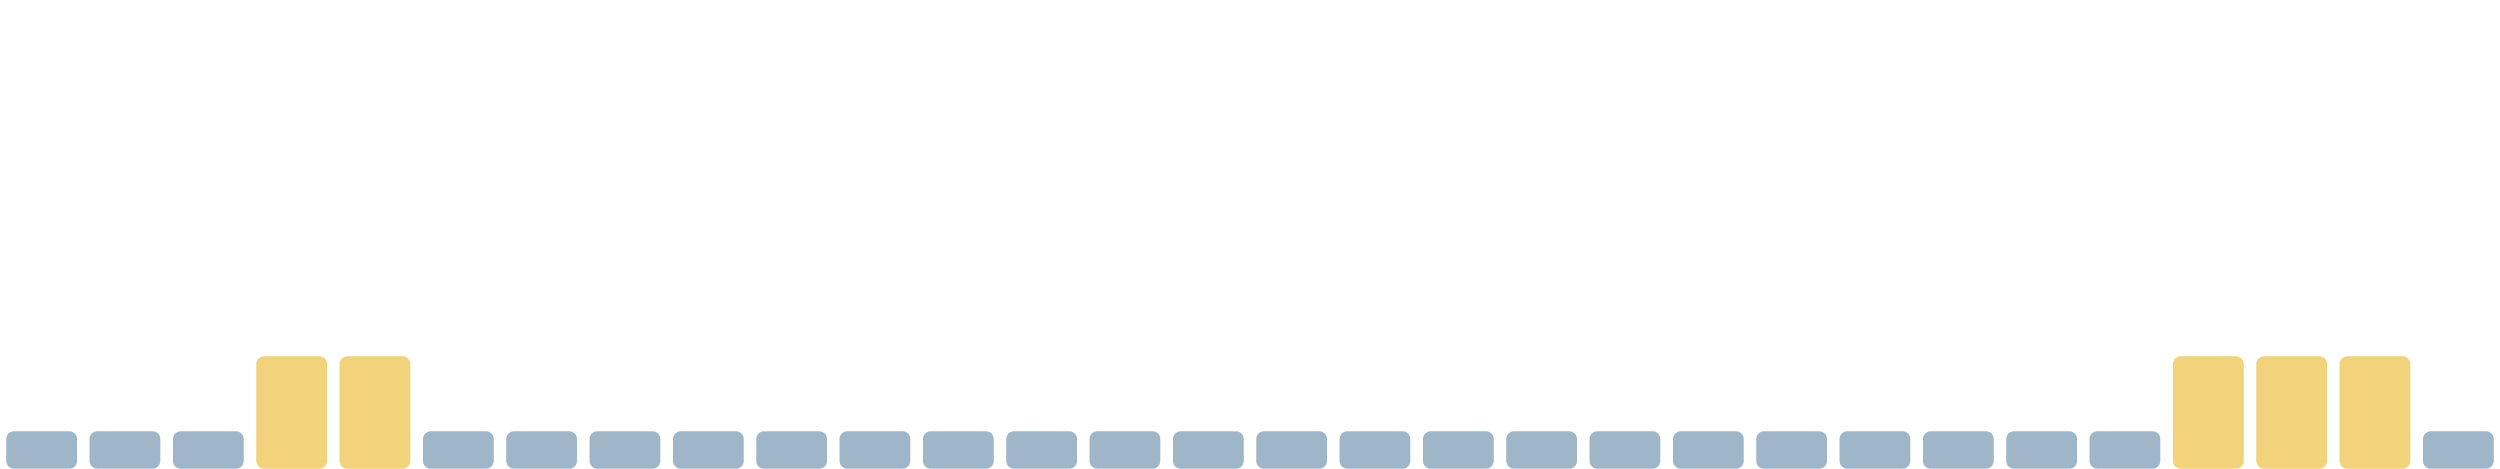
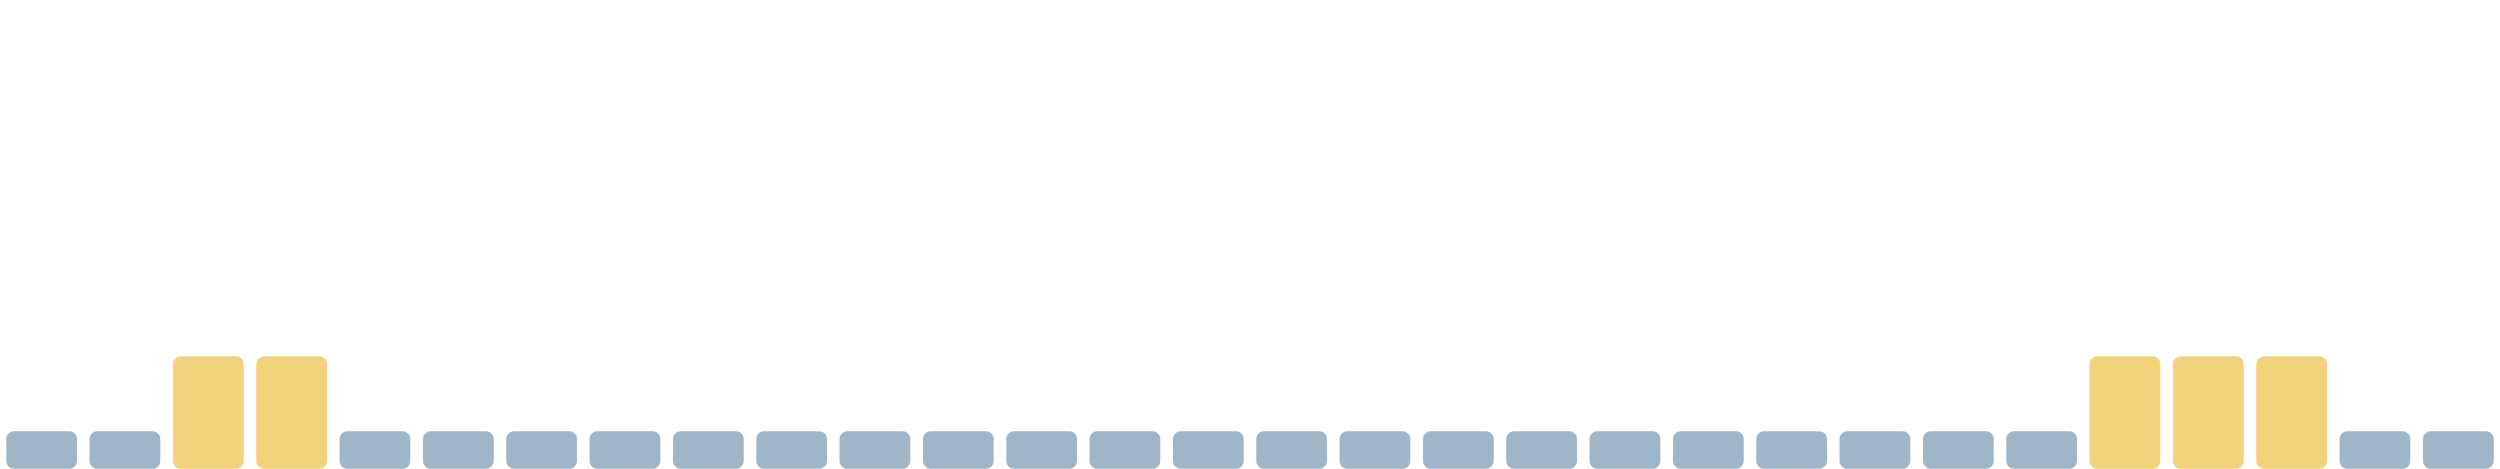
<svg xmlns="http://www.w3.org/2000/svg" viewBox="0 0 1600 300" width="1600" height="300" preserveAspectRatio="none" role="img" aria-label="Índice de huella climática de los últimos 30 días">
  <rect x="4.0" y="276" width="45.3" height="24" rx="5" fill="#9fb6c8" />
  <rect x="57.3" y="276" width="45.3" height="24" rx="5" fill="#9fb6c8" />
-   <rect x="110.7" y="276" width="45.3" height="24" rx="5" fill="#9fb6c8" />
+   <rect x="110.7" y="228" width="45.3" height="72" rx="5" fill="#f2d27a" />
  <rect x="164.0" y="228" width="45.3" height="72" rx="5" fill="#f2d27a" />
-   <rect x="217.3" y="228" width="45.3" height="72" rx="5" fill="#f2d27a" />
+   <rect x="217.3" y="276" width="45.3" height="24" rx="5" fill="#9fb6c8" />
  <rect x="270.7" y="276" width="45.3" height="24" rx="5" fill="#9fb6c8" />
  <rect x="324.0" y="276" width="45.3" height="24" rx="5" fill="#9fb6c8" />
  <rect x="377.3" y="276" width="45.3" height="24" rx="5" fill="#9fb6c8" />
  <rect x="430.7" y="276" width="45.3" height="24" rx="5" fill="#9fb6c8" />
  <rect x="484.0" y="276" width="45.3" height="24" rx="5" fill="#9fb6c8" />
  <rect x="537.3" y="276" width="45.3" height="24" rx="5" fill="#9fb6c8" />
  <rect x="590.7" y="276" width="45.3" height="24" rx="5" fill="#9fb6c8" />
  <rect x="644.0" y="276" width="45.3" height="24" rx="5" fill="#9fb6c8" />
  <rect x="697.3" y="276" width="45.3" height="24" rx="5" fill="#9fb6c8" />
  <rect x="750.7" y="276" width="45.3" height="24" rx="5" fill="#9fb6c8" />
  <rect x="804.0" y="276" width="45.3" height="24" rx="5" fill="#9fb6c8" />
  <rect x="857.3" y="276" width="45.3" height="24" rx="5" fill="#9fb6c8" />
  <rect x="910.7" y="276" width="45.3" height="24" rx="5" fill="#9fb6c8" />
  <rect x="964.0" y="276" width="45.3" height="24" rx="5" fill="#9fb6c8" />
  <rect x="1017.3" y="276" width="45.3" height="24" rx="5" fill="#9fb6c8" />
  <rect x="1070.7" y="276" width="45.3" height="24" rx="5" fill="#9fb6c8" />
  <rect x="1124.0" y="276" width="45.3" height="24" rx="5" fill="#9fb6c8" />
  <rect x="1177.3" y="276" width="45.3" height="24" rx="5" fill="#9fb6c8" />
  <rect x="1230.7" y="276" width="45.3" height="24" rx="5" fill="#9fb6c8" />
  <rect x="1284.0" y="276" width="45.3" height="24" rx="5" fill="#9fb6c8" />
-   <rect x="1337.3" y="276" width="45.3" height="24" rx="5" fill="#9fb6c8" />
+   <rect x="1337.3" y="228" width="45.3" height="72" rx="5" fill="#f2d27a" />
  <rect x="1390.7" y="228" width="45.3" height="72" rx="5" fill="#f2d27a" />
  <rect x="1444.0" y="228" width="45.3" height="72" rx="5" fill="#f2d27a" />
-   <rect x="1497.3" y="228" width="45.3" height="72" rx="5" fill="#f2d27a" />
+   <rect x="1497.3" y="276" width="45.3" height="24" rx="5" fill="#9fb6c8" />
  <rect x="1550.7" y="276" width="45.3" height="24" rx="5" fill="#9fb6c8" />
</svg>
